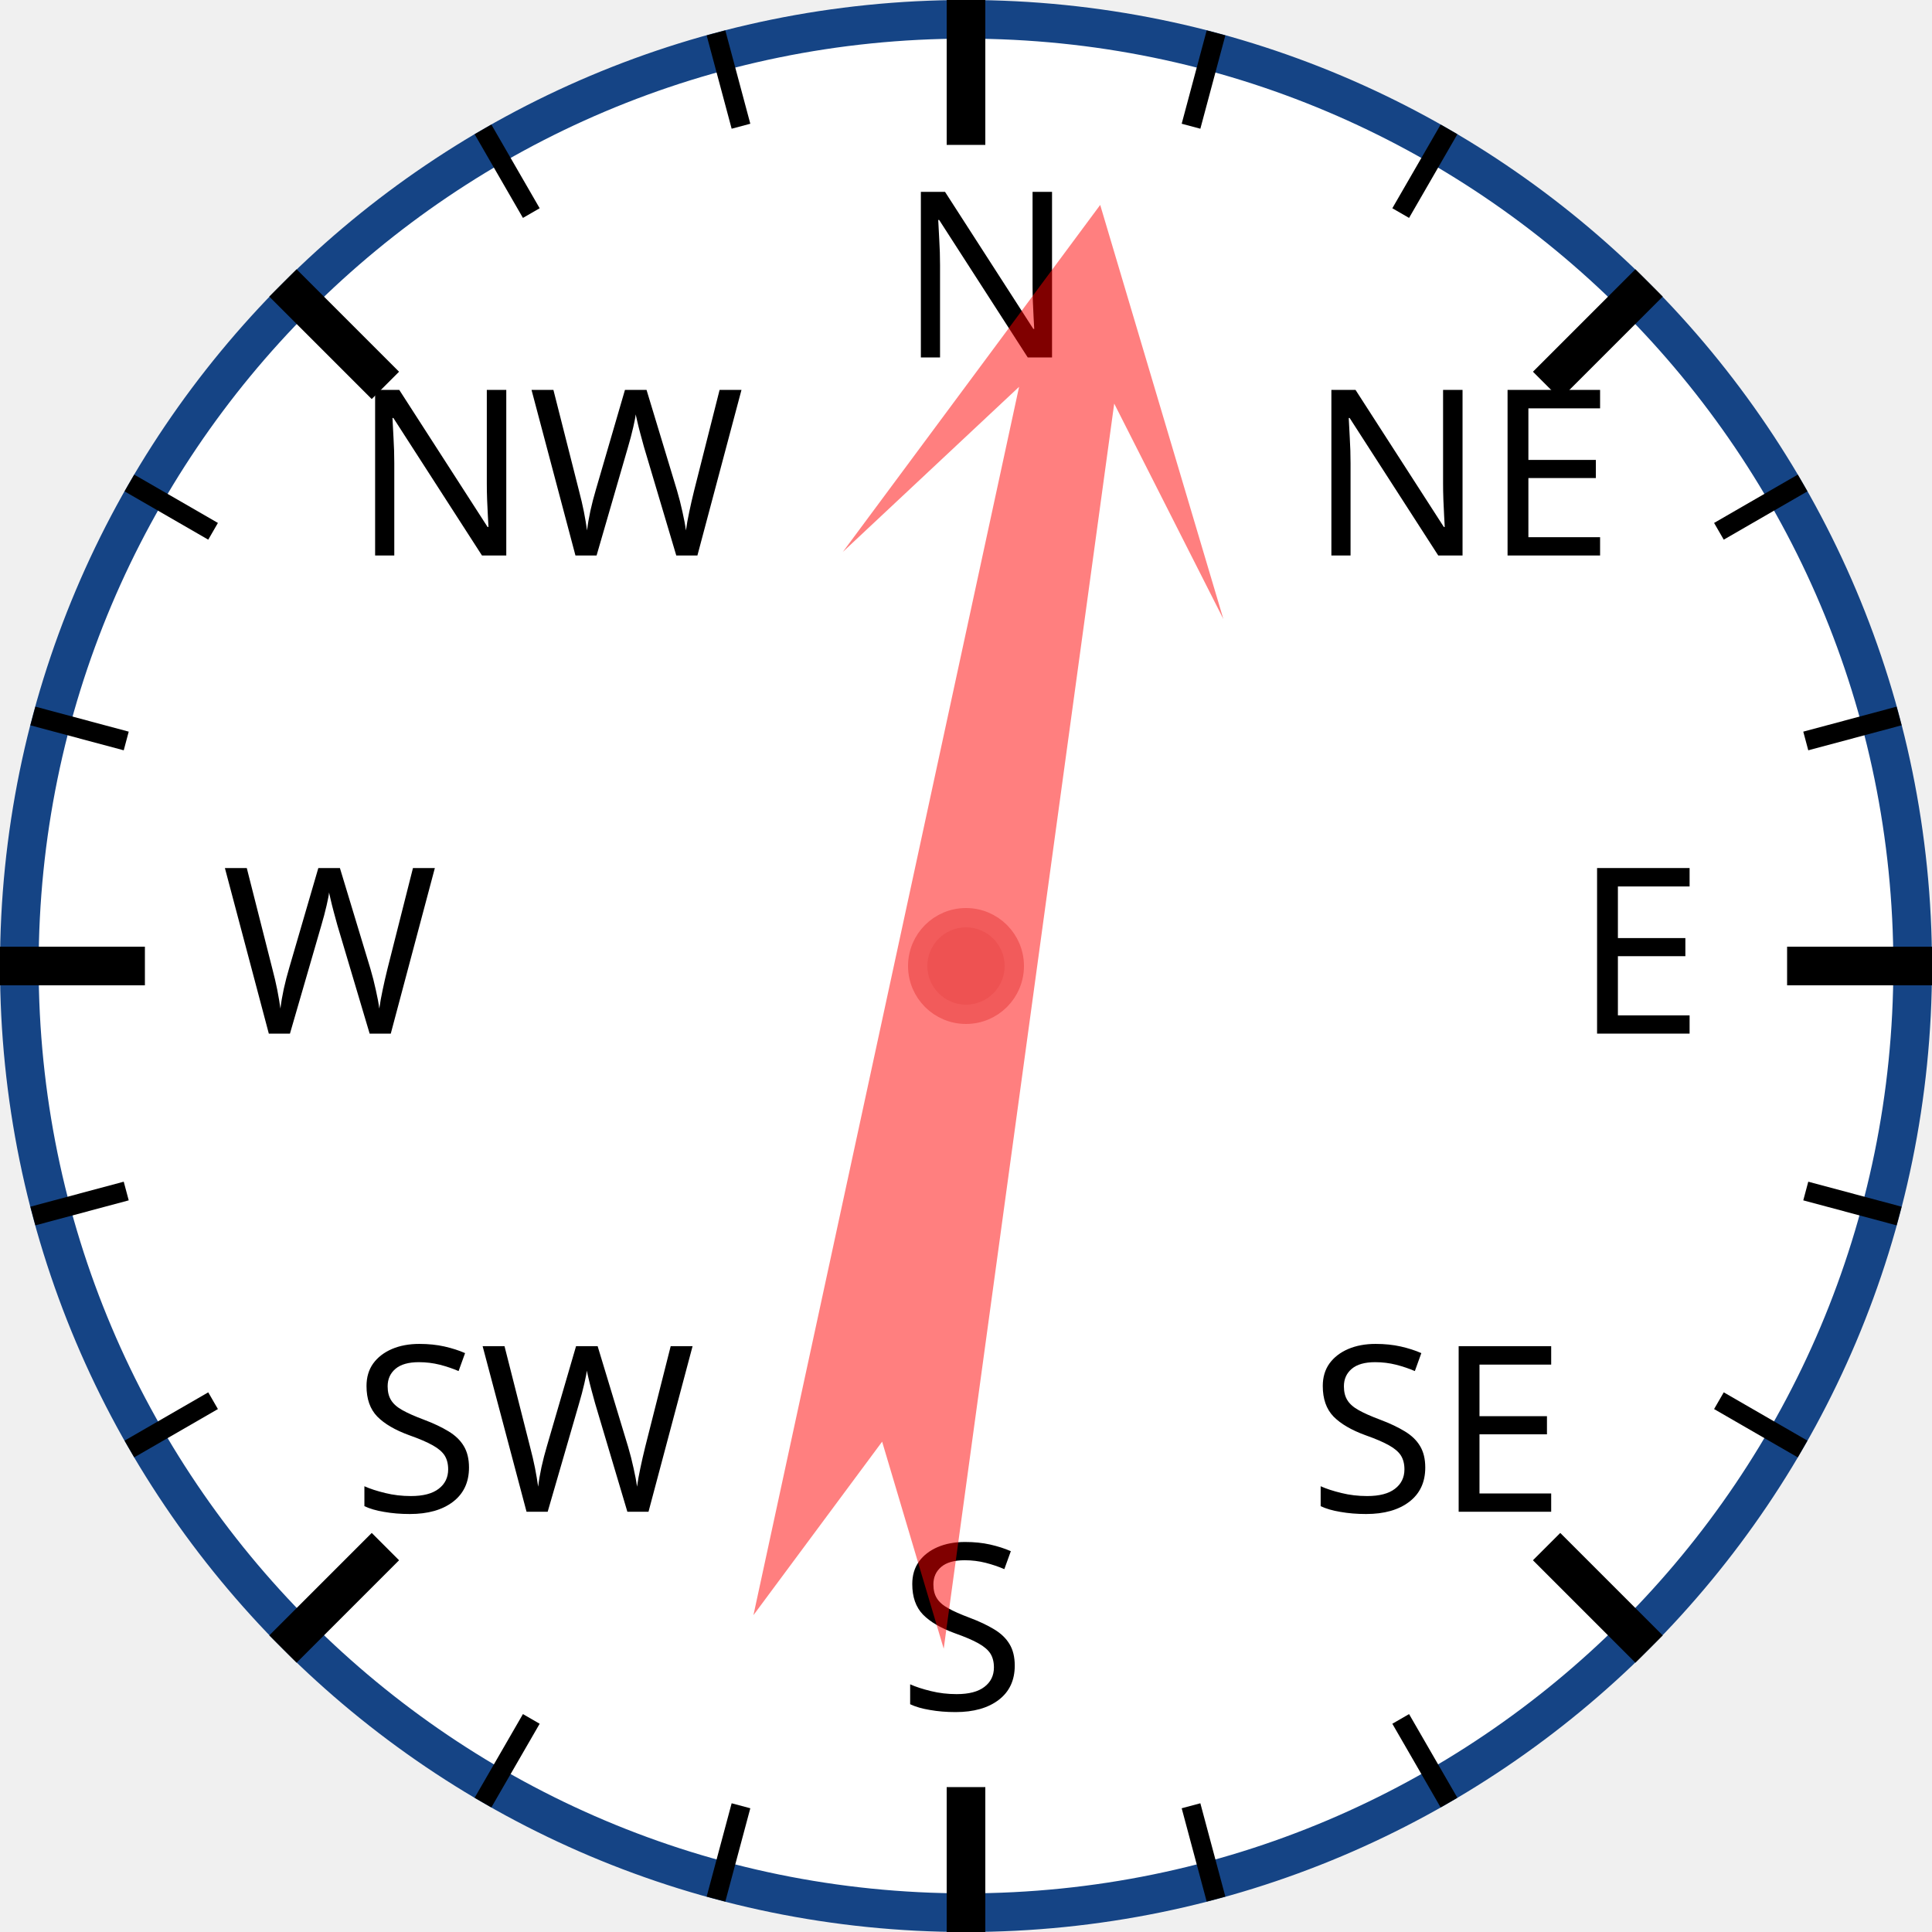
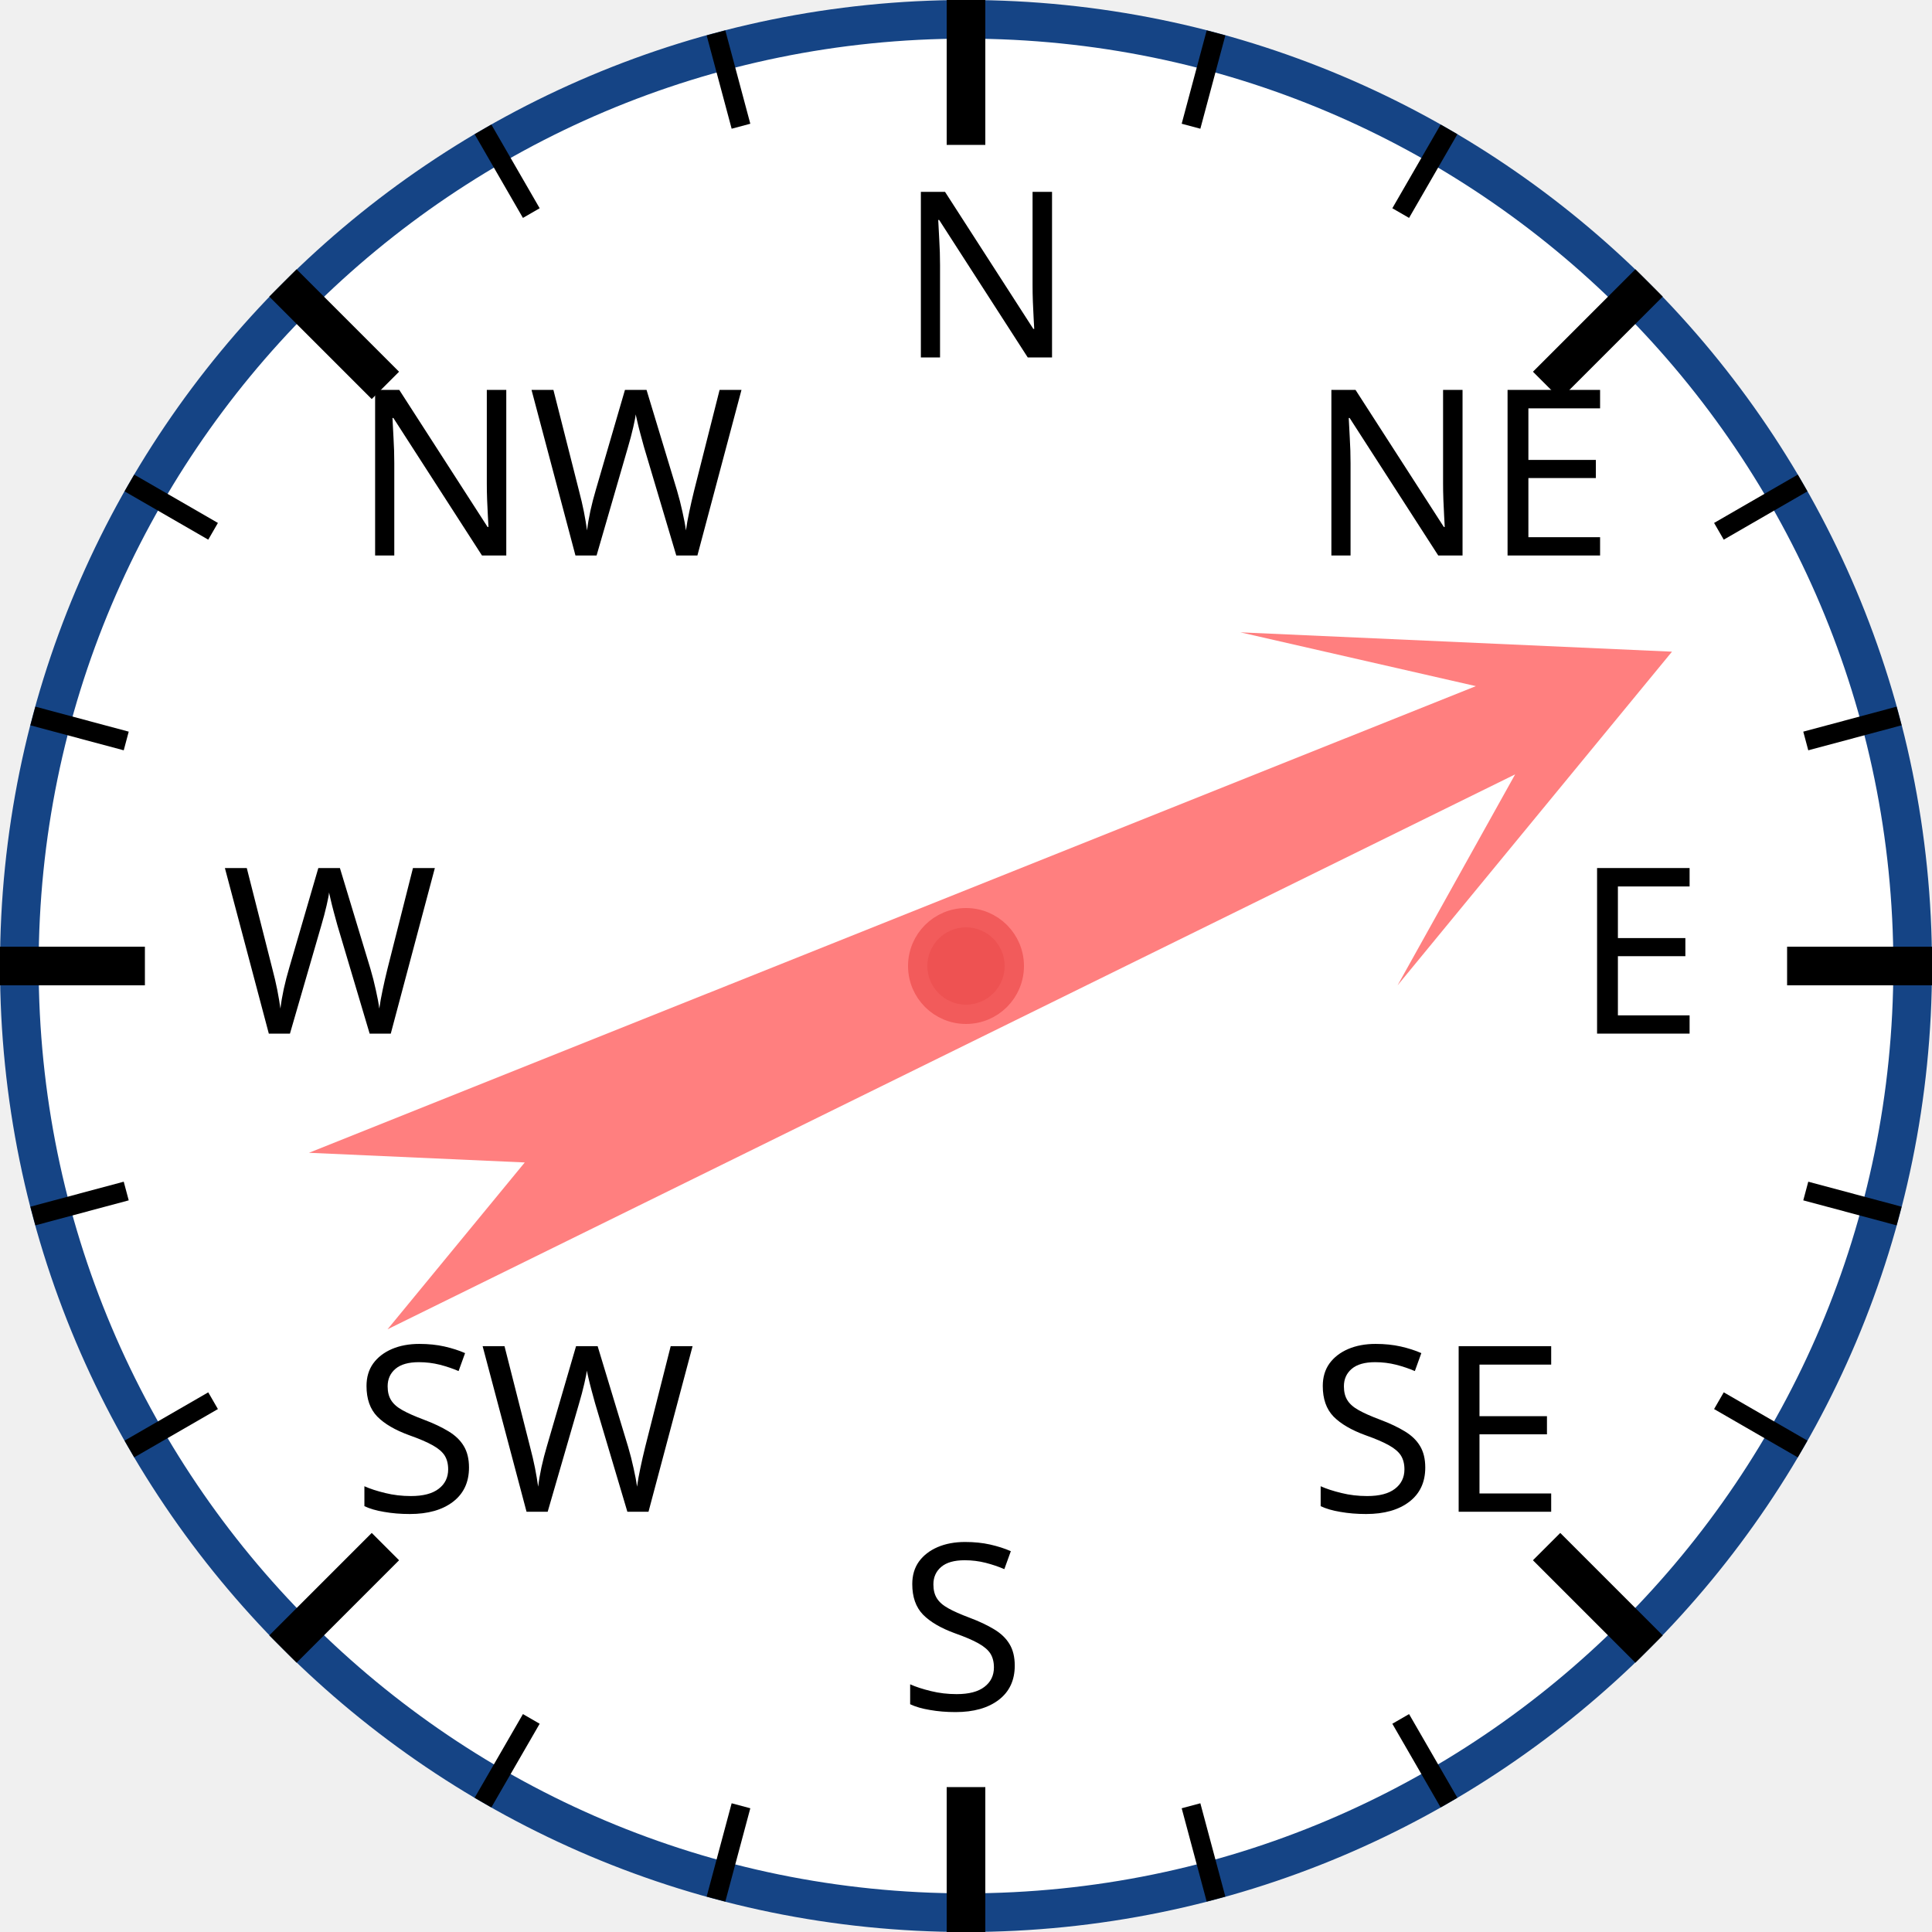
<svg xmlns="http://www.w3.org/2000/svg" width="120px" height="120px" viewBox="0 0 200 200">
  <circle cx="100" cy="100" r="98" style="fill: white; stroke: #154485; stroke-width: 4;" />
  <text x="93.0" y="37.0" style="font-family: sans-serif; font-size: 18pt;">N</text>
  <line x1="100.0" y1="0.0" x2="100.0" y2="15.0" style="stroke: black; stroke-width: 4;" />
  <line x1="74.118" y1="3.407" x2="76.706" y2="13.067" style="stroke: black; stroke-width: 2;" />
  <line x1="50" y1="13.397" x2="55" y2="22.058" style="stroke: black; stroke-width: 2;" />
  <text x="36.503" y="57.503" style="font-family: sans-serif; font-size: 18pt;">NW</text>
  <line x1="29.289" y1="29.289" x2="39.896" y2="39.896" style="stroke: black; stroke-width: 4;" />
  <line x1="13.397" y1="50" x2="22.058" y2="55" style="stroke: black; stroke-width: 2;" />
  <line x1="3.407" y1="74.118" x2="13.067" y2="76.706" style="stroke: black; stroke-width: 2;" />
  <text x="23.0" y="107.0" style="font-family: sans-serif; font-size: 18pt;">W</text>
  <line x1="0.0" y1="100.0" x2="15.0" y2="100.0" style="stroke: black; stroke-width: 4;" />
  <line x1="3.407" y1="125.882" x2="13.067" y2="123.294" style="stroke: black; stroke-width: 2;" />
  <line x1="13.397" y1="150" x2="22.058" y2="145" style="stroke: black; stroke-width: 2;" />
  <text x="36.503" y="156.497" style="font-family: sans-serif; font-size: 18pt;">SW</text>
  <line x1="29.289" y1="170.711" x2="39.896" y2="160.104" style="stroke: black; stroke-width: 4;" />
  <line x1="50" y1="186.603" x2="55" y2="177.942" style="stroke: black; stroke-width: 2;" />
  <line x1="74.118" y1="196.593" x2="76.706" y2="186.933" style="stroke: black; stroke-width: 2;" />
  <text x="93" y="177.0" style="font-family: sans-serif; font-size: 18pt;">S</text>
  <line x1="100" y1="200.0" x2="100" y2="185.0" style="stroke: black; stroke-width: 4;" />
  <line x1="125.882" y1="196.593" x2="123.294" y2="186.933" style="stroke: black; stroke-width: 2;" />
  <line x1="150.0" y1="186.603" x2="145.0" y2="177.942" style="stroke: black; stroke-width: 2;" />
  <text x="135.497" y="156.497" style="font-family: sans-serif; font-size: 18pt;">SE</text>
  <line x1="170.711" y1="170.711" x2="160.104" y2="160.104" style="stroke: black; stroke-width: 4;" />
  <line x1="186.603" y1="150" x2="177.942" y2="145" style="stroke: black; stroke-width: 2;" />
  <line x1="196.593" y1="125.882" x2="186.933" y2="123.294" style="stroke: black; stroke-width: 2;" />
  <text x="163.0" y="107" style="font-family: sans-serif; font-size: 18pt;">E</text>
  <line x1="200.0" y1="100" x2="185.0" y2="100" style="stroke: black; stroke-width: 4;" />
  <line x1="196.593" y1="74.118" x2="186.933" y2="76.706" style="stroke: black; stroke-width: 2;" />
  <line x1="186.603" y1="50" x2="177.942" y2="55" style="stroke: black; stroke-width: 2;" />
  <text x="135.497" y="57.503" style="font-family: sans-serif; font-size: 18pt;">NE</text>
  <line x1="170.711" y1="29.289" x2="160.104" y2="39.896" style="stroke: black; stroke-width: 4;" />
  <line x1="150" y1="13.397" x2="145" y2="22.058" style="stroke: black; stroke-width: 2;" />
  <line x1="125.882" y1="3.407" x2="123.294" y2="13.067" style="stroke: black; stroke-width: 2;" />
-   <polygon points="100 20 120 60 105 40 110 170 100 150 90 170 95 40 80 60" style="fill: red; fill-opacity: 0.5;" transform="rotate(10,100,100)" />
+   <polygon points="100 20 120 60 105 40 110 170 100 150 90 170 95 40 80 60" style="fill: red; fill-opacity: 0.5;" transform="rotate(66,100,100)" />
  <circle cx="100" cy="100" r="5" style="fill: #EE5252; stroke: #F25B5B; stroke-width: 2;" />
</svg>
